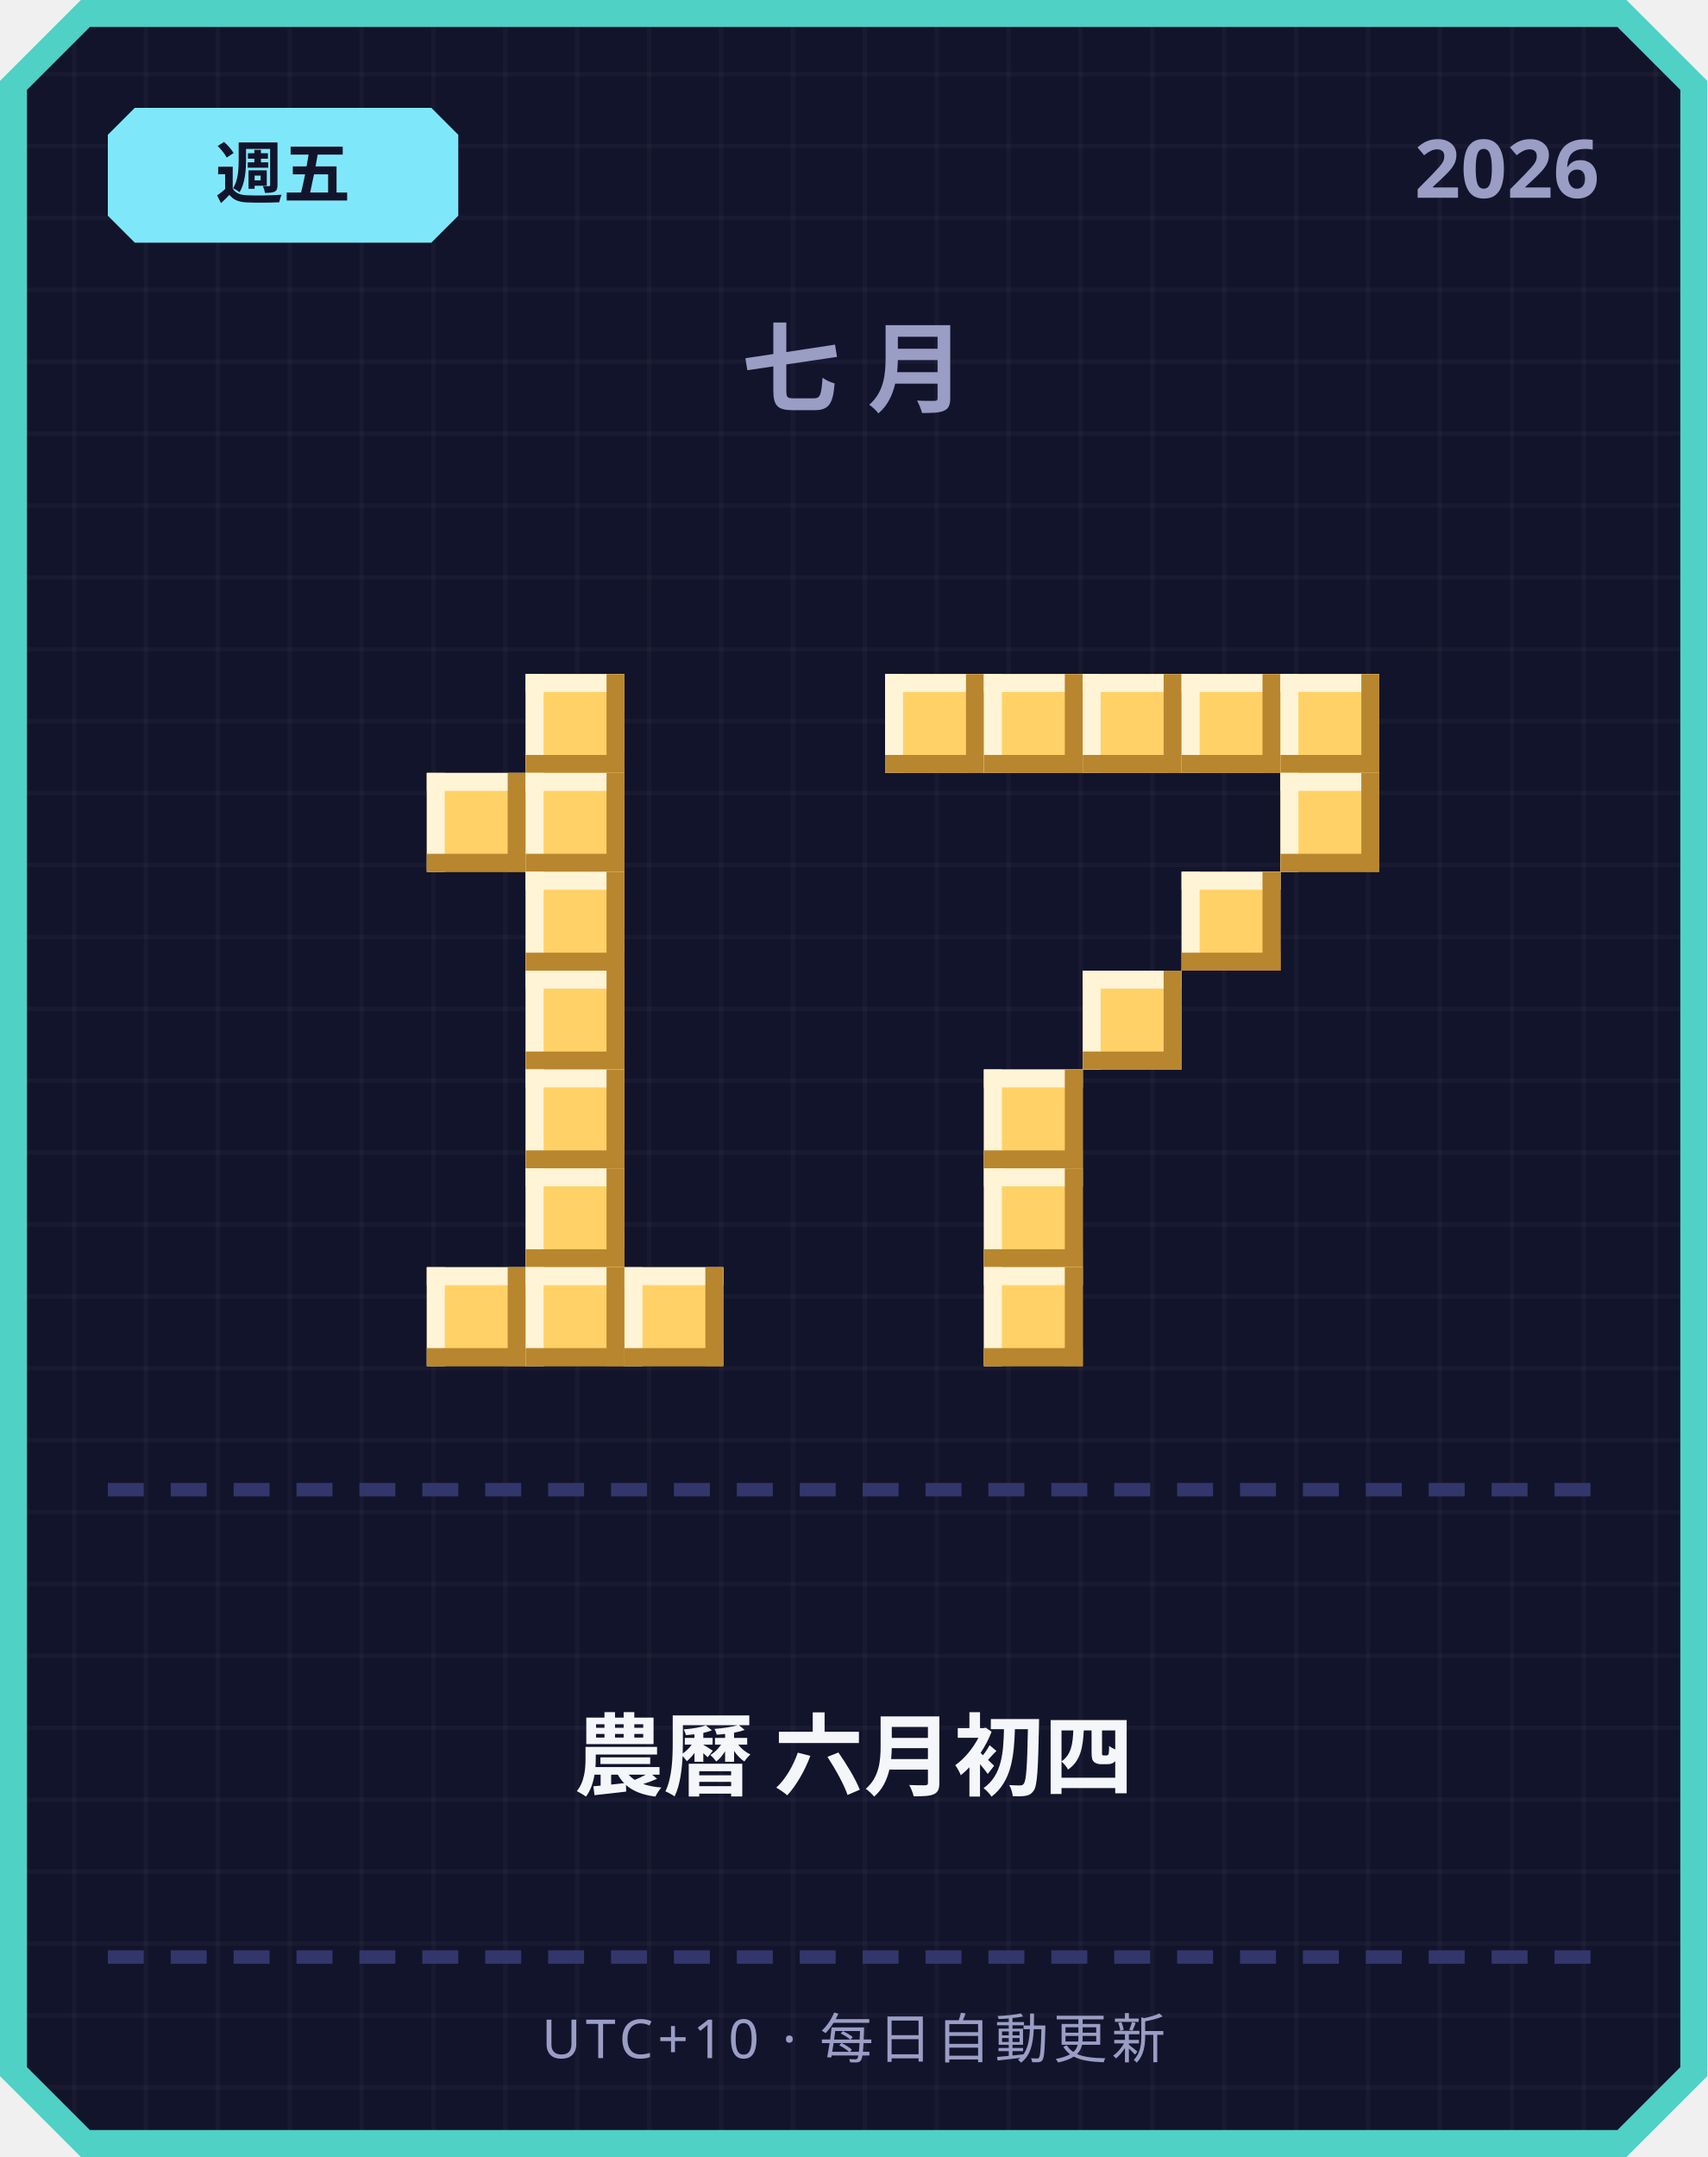
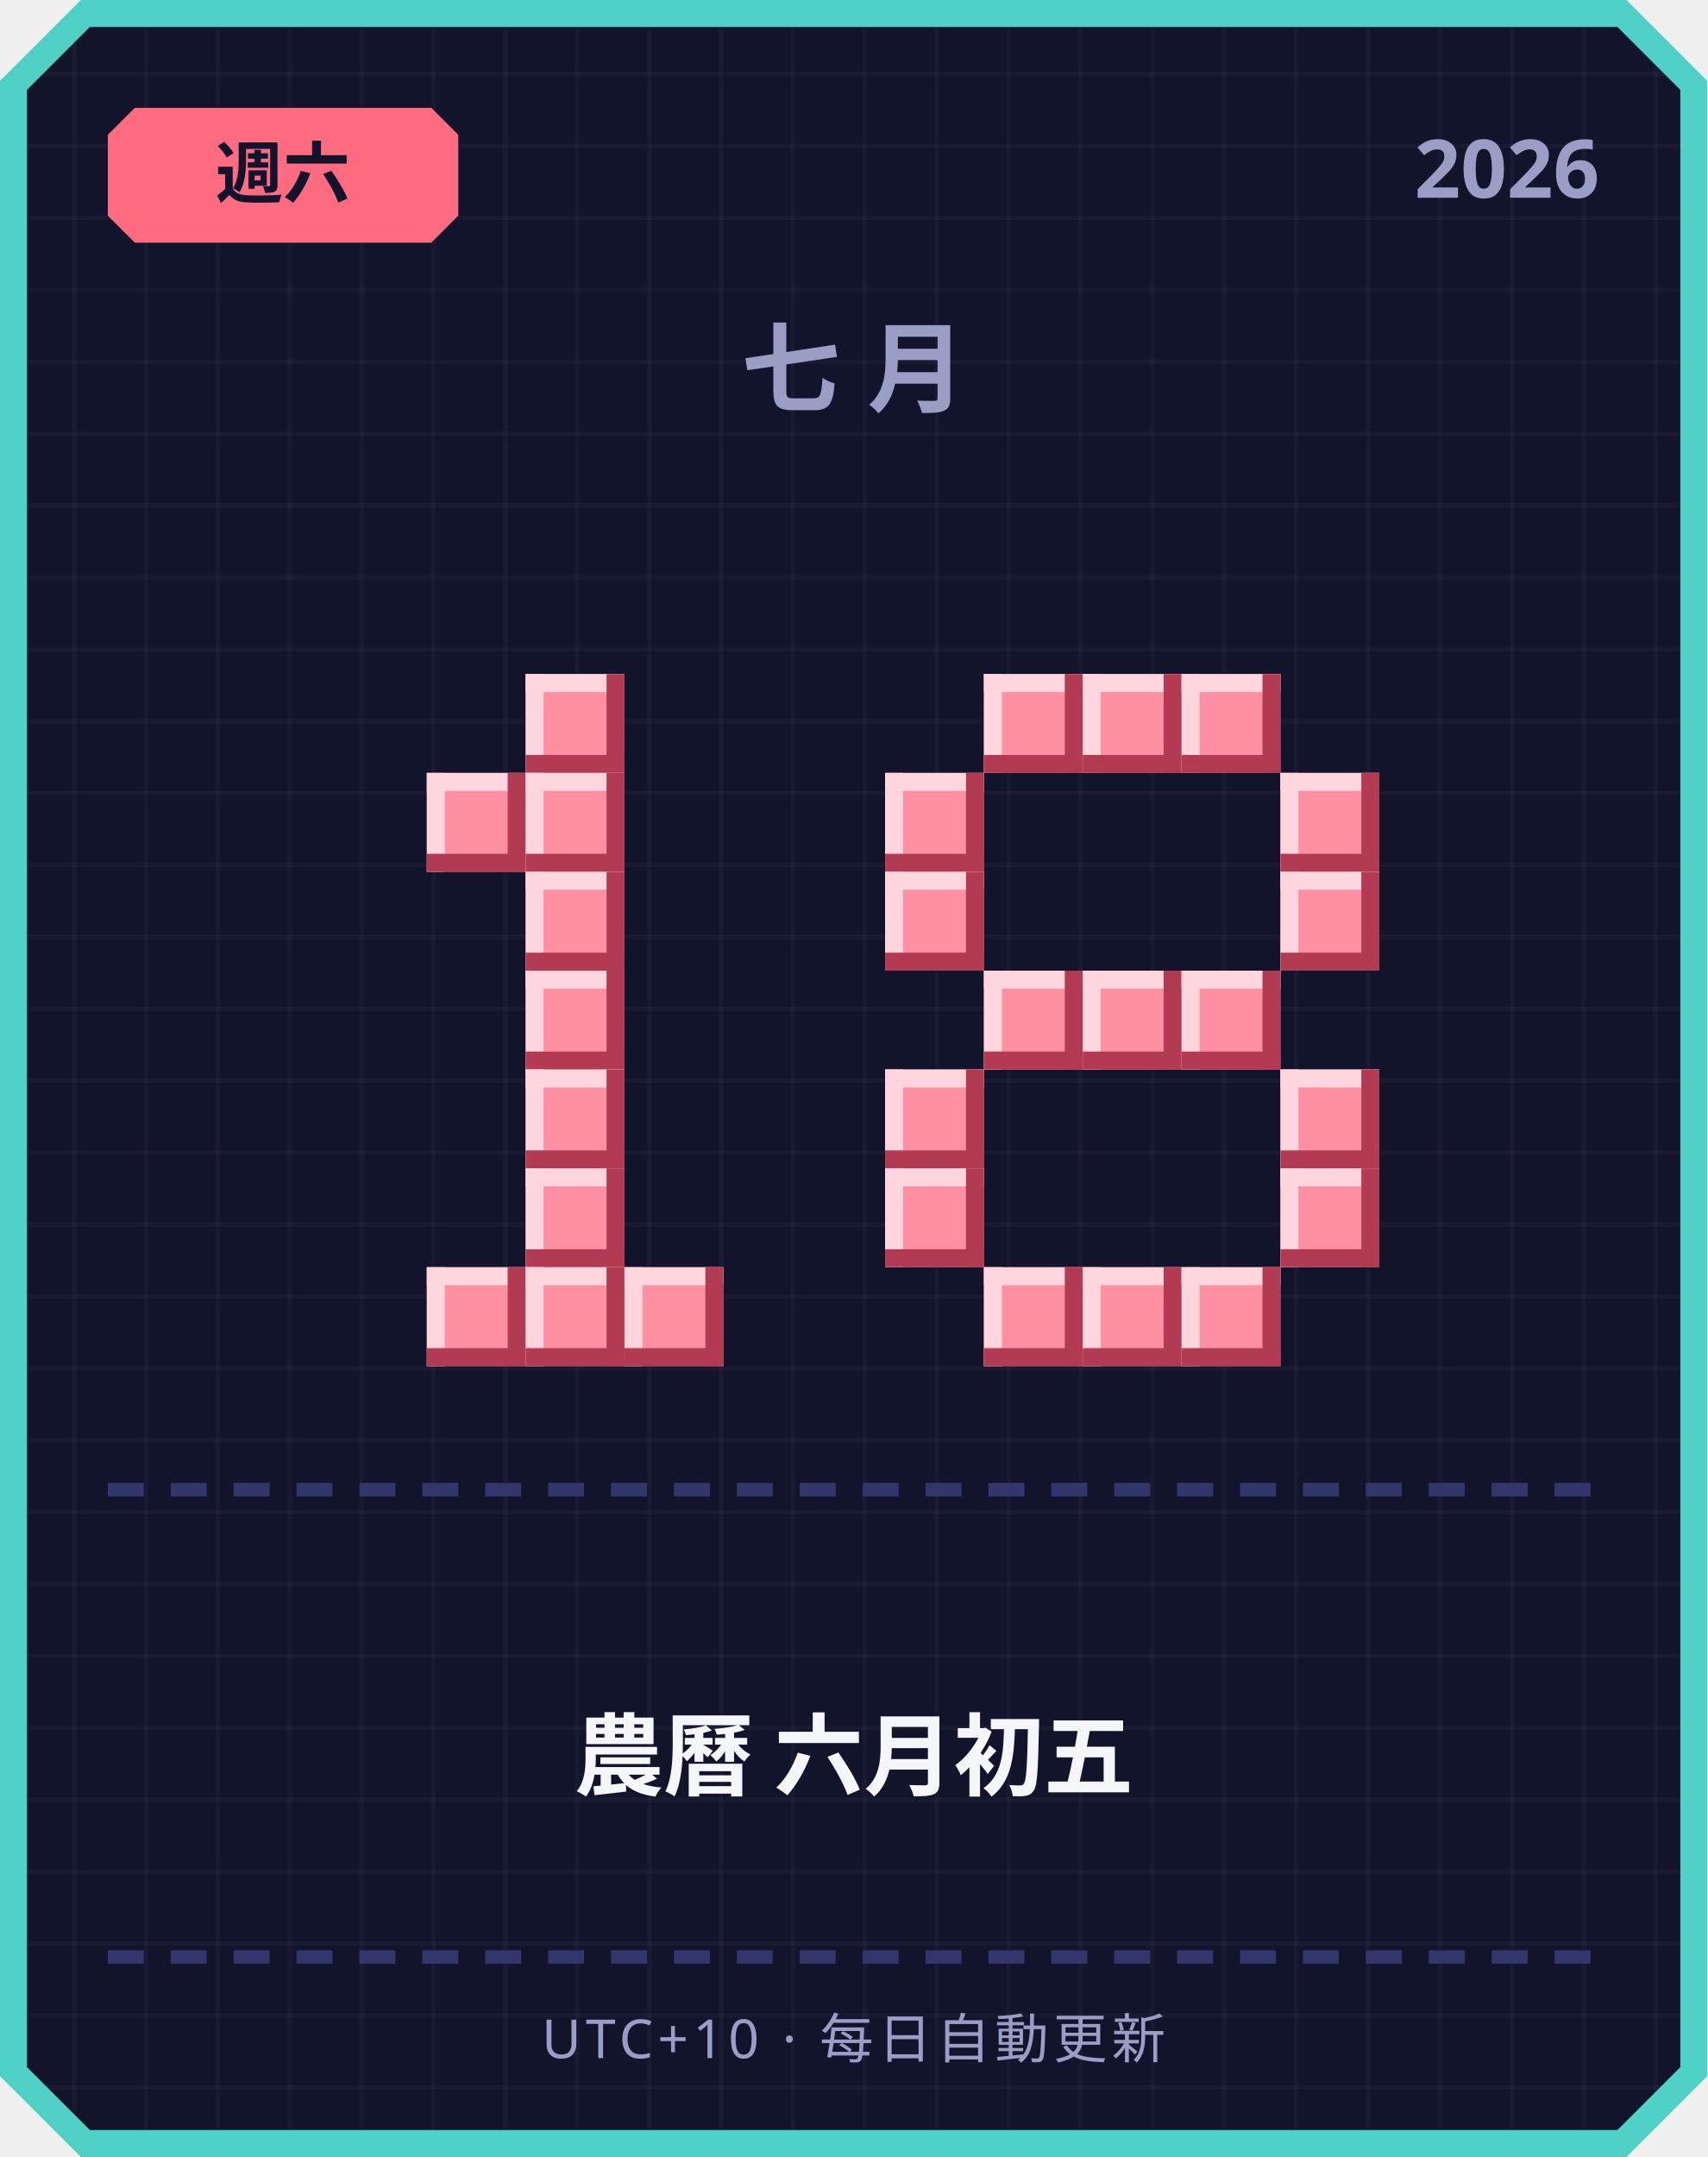
<svg xmlns="http://www.w3.org/2000/svg" width="380" height="480" viewBox="0 0 380 480">
  <defs>
    <pattern id="grid" width="16" height="16" patternUnits="userSpaceOnUse">
      <rect width="16" height="16" fill="#12142b" />
      <rect width="1" height="16" fill="#ffffff" opacity="0.03" />
      <rect width="16" height="1" fill="#ffffff" opacity="0.03" />
    </pattern>
  </defs>
  <path d="M 18,0 L 362,0 L 380,18 L 380,462 L 362,480 L 18,480 L 0,462 L 0,18 Z" fill="#4fd1c5" />
  <path d="M 20,6 L 360,6 L 374,20 L 374,460 L 360,474 L 20,474 L 6,460 L 6,20 Z" fill="url(#grid)" />
-   <path d="M 30,24 L 96,24 L 102,30 L 102,48 L 96,54 L 30,54 L 24,48 L 24,30 Z" fill="#7ee8fa" />
-   <text x="63" y="44" text-anchor="middle" font-family="'Segoe UI', sans-serif" font-size="15" font-weight="700" fill="#12142b">週五</text>
+   <path d="M 30,24 L 96,24 L 102,30 L 102,48 L 96,54 L 30,54 L 24,48 L 24,30 Z" fill="#ff6b81" />
+   <text x="63" y="44" text-anchor="middle" font-family="'Segoe UI', sans-serif" font-size="15" font-weight="700" fill="#12142b">週六</text>
  <text x="356" y="44" text-anchor="end" font-family="'Segoe UI', sans-serif" font-size="18" font-weight="700" fill="#9a9dc4">2026</text>
  <text x="190" y="90" text-anchor="middle" font-family="'Segoe UI', sans-serif" font-size="22" font-weight="700" letter-spacing="6" fill="#9a9dc4">七月</text>
-   <rect x="117" y="150" width="22" height="22" fill="#ffd166" />
-   <rect x="117" y="150" width="22" height="4" fill="#fff4d6" />
-   <rect x="117" y="150" width="4" height="22" fill="#fff4d6" />
-   <rect x="117" y="168" width="22" height="4" fill="#b8862e" />
-   <rect x="135" y="150" width="4" height="22" fill="#b8862e" />
-   <rect x="95" y="172" width="22" height="22" fill="#ffd166" />
-   <rect x="95" y="172" width="22" height="4" fill="#fff4d6" />
-   <rect x="95" y="172" width="4" height="22" fill="#fff4d6" />
-   <rect x="95" y="190" width="22" height="4" fill="#b8862e" />
-   <rect x="113" y="172" width="4" height="22" fill="#b8862e" />
-   <rect x="117" y="172" width="22" height="22" fill="#ffd166" />
-   <rect x="117" y="172" width="22" height="4" fill="#fff4d6" />
-   <rect x="117" y="172" width="4" height="22" fill="#fff4d6" />
-   <rect x="117" y="190" width="22" height="4" fill="#b8862e" />
-   <rect x="135" y="172" width="4" height="22" fill="#b8862e" />
-   <rect x="117" y="194" width="22" height="22" fill="#ffd166" />
-   <rect x="117" y="194" width="22" height="4" fill="#fff4d6" />
-   <rect x="117" y="194" width="4" height="22" fill="#fff4d6" />
-   <rect x="117" y="212" width="22" height="4" fill="#b8862e" />
-   <rect x="135" y="194" width="4" height="22" fill="#b8862e" />
-   <rect x="117" y="216" width="22" height="22" fill="#ffd166" />
-   <rect x="117" y="216" width="22" height="4" fill="#fff4d6" />
-   <rect x="117" y="216" width="4" height="22" fill="#fff4d6" />
-   <rect x="117" y="234" width="22" height="4" fill="#b8862e" />
-   <rect x="135" y="216" width="4" height="22" fill="#b8862e" />
-   <rect x="117" y="238" width="22" height="22" fill="#ffd166" />
-   <rect x="117" y="238" width="22" height="4" fill="#fff4d6" />
-   <rect x="117" y="238" width="4" height="22" fill="#fff4d6" />
-   <rect x="117" y="256" width="22" height="4" fill="#b8862e" />
-   <rect x="135" y="238" width="4" height="22" fill="#b8862e" />
-   <rect x="117" y="260" width="22" height="22" fill="#ffd166" />
-   <rect x="117" y="260" width="22" height="4" fill="#fff4d6" />
-   <rect x="117" y="260" width="4" height="22" fill="#fff4d6" />
-   <rect x="117" y="278" width="22" height="4" fill="#b8862e" />
-   <rect x="135" y="260" width="4" height="22" fill="#b8862e" />
-   <rect x="95" y="282" width="22" height="22" fill="#ffd166" />
-   <rect x="95" y="282" width="22" height="4" fill="#fff4d6" />
-   <rect x="95" y="282" width="4" height="22" fill="#fff4d6" />
-   <rect x="95" y="300" width="22" height="4" fill="#b8862e" />
-   <rect x="113" y="282" width="4" height="22" fill="#b8862e" />
-   <rect x="117" y="282" width="22" height="22" fill="#ffd166" />
-   <rect x="117" y="282" width="22" height="4" fill="#fff4d6" />
-   <rect x="117" y="282" width="4" height="22" fill="#fff4d6" />
-   <rect x="117" y="300" width="22" height="4" fill="#b8862e" />
-   <rect x="135" y="282" width="4" height="22" fill="#b8862e" />
-   <rect x="139" y="282" width="22" height="22" fill="#ffd166" />
-   <rect x="139" y="282" width="22" height="4" fill="#fff4d6" />
-   <rect x="139" y="282" width="4" height="22" fill="#fff4d6" />
-   <rect x="139" y="300" width="22" height="4" fill="#b8862e" />
-   <rect x="157" y="282" width="4" height="22" fill="#b8862e" />
-   <rect x="197" y="150" width="22" height="22" fill="#ffd166" />
-   <rect x="197" y="150" width="22" height="4" fill="#fff4d6" />
-   <rect x="197" y="150" width="4" height="22" fill="#fff4d6" />
-   <rect x="197" y="168" width="22" height="4" fill="#b8862e" />
-   <rect x="215" y="150" width="4" height="22" fill="#b8862e" />
-   <rect x="219" y="150" width="22" height="22" fill="#ffd166" />
-   <rect x="219" y="150" width="22" height="4" fill="#fff4d6" />
-   <rect x="219" y="150" width="4" height="22" fill="#fff4d6" />
-   <rect x="219" y="168" width="22" height="4" fill="#b8862e" />
-   <rect x="237" y="150" width="4" height="22" fill="#b8862e" />
-   <rect x="241" y="150" width="22" height="22" fill="#ffd166" />
-   <rect x="241" y="150" width="22" height="4" fill="#fff4d6" />
-   <rect x="241" y="150" width="4" height="22" fill="#fff4d6" />
-   <rect x="241" y="168" width="22" height="4" fill="#b8862e" />
-   <rect x="259" y="150" width="4" height="22" fill="#b8862e" />
-   <rect x="263" y="150" width="22" height="22" fill="#ffd166" />
-   <rect x="263" y="150" width="22" height="4" fill="#fff4d6" />
-   <rect x="263" y="150" width="4" height="22" fill="#fff4d6" />
-   <rect x="263" y="168" width="22" height="4" fill="#b8862e" />
-   <rect x="281" y="150" width="4" height="22" fill="#b8862e" />
-   <rect x="285" y="150" width="22" height="22" fill="#ffd166" />
-   <rect x="285" y="150" width="22" height="4" fill="#fff4d6" />
-   <rect x="285" y="150" width="4" height="22" fill="#fff4d6" />
-   <rect x="285" y="168" width="22" height="4" fill="#b8862e" />
-   <rect x="303" y="150" width="4" height="22" fill="#b8862e" />
-   <rect x="285" y="172" width="22" height="22" fill="#ffd166" />
-   <rect x="285" y="172" width="22" height="4" fill="#fff4d6" />
-   <rect x="285" y="172" width="4" height="22" fill="#fff4d6" />
-   <rect x="285" y="190" width="22" height="4" fill="#b8862e" />
-   <rect x="303" y="172" width="4" height="22" fill="#b8862e" />
-   <rect x="263" y="194" width="22" height="22" fill="#ffd166" />
-   <rect x="263" y="194" width="22" height="4" fill="#fff4d6" />
-   <rect x="263" y="194" width="4" height="22" fill="#fff4d6" />
-   <rect x="263" y="212" width="22" height="4" fill="#b8862e" />
-   <rect x="281" y="194" width="4" height="22" fill="#b8862e" />
-   <rect x="241" y="216" width="22" height="22" fill="#ffd166" />
-   <rect x="241" y="216" width="22" height="4" fill="#fff4d6" />
-   <rect x="241" y="216" width="4" height="22" fill="#fff4d6" />
-   <rect x="241" y="234" width="22" height="4" fill="#b8862e" />
-   <rect x="259" y="216" width="4" height="22" fill="#b8862e" />
-   <rect x="219" y="238" width="22" height="22" fill="#ffd166" />
-   <rect x="219" y="238" width="22" height="4" fill="#fff4d6" />
-   <rect x="219" y="238" width="4" height="22" fill="#fff4d6" />
-   <rect x="219" y="256" width="22" height="4" fill="#b8862e" />
-   <rect x="237" y="238" width="4" height="22" fill="#b8862e" />
-   <rect x="219" y="260" width="22" height="22" fill="#ffd166" />
-   <rect x="219" y="260" width="22" height="4" fill="#fff4d6" />
-   <rect x="219" y="260" width="4" height="22" fill="#fff4d6" />
-   <rect x="219" y="278" width="22" height="4" fill="#b8862e" />
-   <rect x="237" y="260" width="4" height="22" fill="#b8862e" />
-   <rect x="219" y="282" width="22" height="22" fill="#ffd166" />
-   <rect x="219" y="282" width="22" height="4" fill="#fff4d6" />
-   <rect x="219" y="282" width="4" height="22" fill="#fff4d6" />
-   <rect x="219" y="300" width="22" height="4" fill="#b8862e" />
-   <rect x="237" y="282" width="4" height="22" fill="#b8862e" />
+   <rect x="117" y="150" width="22" height="22" fill="#ff8fa3" />
+   <rect x="117" y="150" width="22" height="4" fill="#ffd6dd" />
+   <rect x="117" y="150" width="4" height="22" fill="#ffd6dd" />
+   <rect x="117" y="168" width="22" height="4" fill="#b23a52" />
+   <rect x="135" y="150" width="4" height="22" fill="#b23a52" />
+   <rect x="95" y="172" width="22" height="22" fill="#ff8fa3" />
+   <rect x="95" y="172" width="22" height="4" fill="#ffd6dd" />
+   <rect x="95" y="172" width="4" height="22" fill="#ffd6dd" />
+   <rect x="95" y="190" width="22" height="4" fill="#b23a52" />
+   <rect x="113" y="172" width="4" height="22" fill="#b23a52" />
+   <rect x="117" y="172" width="22" height="22" fill="#ff8fa3" />
+   <rect x="117" y="172" width="22" height="4" fill="#ffd6dd" />
+   <rect x="117" y="172" width="4" height="22" fill="#ffd6dd" />
+   <rect x="117" y="190" width="22" height="4" fill="#b23a52" />
+   <rect x="135" y="172" width="4" height="22" fill="#b23a52" />
+   <rect x="117" y="194" width="22" height="22" fill="#ff8fa3" />
+   <rect x="117" y="194" width="22" height="4" fill="#ffd6dd" />
+   <rect x="117" y="194" width="4" height="22" fill="#ffd6dd" />
+   <rect x="117" y="212" width="22" height="4" fill="#b23a52" />
+   <rect x="135" y="194" width="4" height="22" fill="#b23a52" />
+   <rect x="117" y="216" width="22" height="22" fill="#ff8fa3" />
+   <rect x="117" y="216" width="22" height="4" fill="#ffd6dd" />
+   <rect x="117" y="216" width="4" height="22" fill="#ffd6dd" />
+   <rect x="117" y="234" width="22" height="4" fill="#b23a52" />
+   <rect x="135" y="216" width="4" height="22" fill="#b23a52" />
+   <rect x="117" y="238" width="22" height="22" fill="#ff8fa3" />
+   <rect x="117" y="238" width="22" height="4" fill="#ffd6dd" />
+   <rect x="117" y="238" width="4" height="22" fill="#ffd6dd" />
+   <rect x="117" y="256" width="22" height="4" fill="#b23a52" />
+   <rect x="135" y="238" width="4" height="22" fill="#b23a52" />
+   <rect x="117" y="260" width="22" height="22" fill="#ff8fa3" />
+   <rect x="117" y="260" width="22" height="4" fill="#ffd6dd" />
+   <rect x="117" y="260" width="4" height="22" fill="#ffd6dd" />
+   <rect x="117" y="278" width="22" height="4" fill="#b23a52" />
+   <rect x="135" y="260" width="4" height="22" fill="#b23a52" />
+   <rect x="95" y="282" width="22" height="22" fill="#ff8fa3" />
+   <rect x="95" y="282" width="22" height="4" fill="#ffd6dd" />
+   <rect x="95" y="282" width="4" height="22" fill="#ffd6dd" />
+   <rect x="95" y="300" width="22" height="4" fill="#b23a52" />
+   <rect x="113" y="282" width="4" height="22" fill="#b23a52" />
+   <rect x="117" y="282" width="22" height="22" fill="#ff8fa3" />
+   <rect x="117" y="282" width="22" height="4" fill="#ffd6dd" />
+   <rect x="117" y="282" width="4" height="22" fill="#ffd6dd" />
+   <rect x="117" y="300" width="22" height="4" fill="#b23a52" />
+   <rect x="135" y="282" width="4" height="22" fill="#b23a52" />
+   <rect x="139" y="282" width="22" height="22" fill="#ff8fa3" />
+   <rect x="139" y="282" width="22" height="4" fill="#ffd6dd" />
+   <rect x="139" y="282" width="4" height="22" fill="#ffd6dd" />
+   <rect x="139" y="300" width="22" height="4" fill="#b23a52" />
+   <rect x="157" y="282" width="4" height="22" fill="#b23a52" />
+   <rect x="219" y="150" width="22" height="22" fill="#ff8fa3" />
+   <rect x="219" y="150" width="22" height="4" fill="#ffd6dd" />
+   <rect x="219" y="150" width="4" height="22" fill="#ffd6dd" />
+   <rect x="219" y="168" width="22" height="4" fill="#b23a52" />
+   <rect x="237" y="150" width="4" height="22" fill="#b23a52" />
+   <rect x="241" y="150" width="22" height="22" fill="#ff8fa3" />
+   <rect x="241" y="150" width="22" height="4" fill="#ffd6dd" />
+   <rect x="241" y="150" width="4" height="22" fill="#ffd6dd" />
+   <rect x="241" y="168" width="22" height="4" fill="#b23a52" />
+   <rect x="259" y="150" width="4" height="22" fill="#b23a52" />
+   <rect x="263" y="150" width="22" height="22" fill="#ff8fa3" />
+   <rect x="263" y="150" width="22" height="4" fill="#ffd6dd" />
+   <rect x="263" y="150" width="4" height="22" fill="#ffd6dd" />
+   <rect x="263" y="168" width="22" height="4" fill="#b23a52" />
+   <rect x="281" y="150" width="4" height="22" fill="#b23a52" />
+   <rect x="197" y="172" width="22" height="22" fill="#ff8fa3" />
+   <rect x="197" y="172" width="22" height="4" fill="#ffd6dd" />
+   <rect x="197" y="172" width="4" height="22" fill="#ffd6dd" />
+   <rect x="197" y="190" width="22" height="4" fill="#b23a52" />
+   <rect x="215" y="172" width="4" height="22" fill="#b23a52" />
+   <rect x="285" y="172" width="22" height="22" fill="#ff8fa3" />
+   <rect x="285" y="172" width="22" height="4" fill="#ffd6dd" />
+   <rect x="285" y="172" width="4" height="22" fill="#ffd6dd" />
+   <rect x="285" y="190" width="22" height="4" fill="#b23a52" />
+   <rect x="303" y="172" width="4" height="22" fill="#b23a52" />
+   <rect x="197" y="194" width="22" height="22" fill="#ff8fa3" />
+   <rect x="197" y="194" width="22" height="4" fill="#ffd6dd" />
+   <rect x="197" y="194" width="4" height="22" fill="#ffd6dd" />
+   <rect x="197" y="212" width="22" height="4" fill="#b23a52" />
+   <rect x="215" y="194" width="4" height="22" fill="#b23a52" />
+   <rect x="285" y="194" width="22" height="22" fill="#ff8fa3" />
+   <rect x="285" y="194" width="22" height="4" fill="#ffd6dd" />
+   <rect x="285" y="194" width="4" height="22" fill="#ffd6dd" />
+   <rect x="285" y="212" width="22" height="4" fill="#b23a52" />
+   <rect x="303" y="194" width="4" height="22" fill="#b23a52" />
+   <rect x="219" y="216" width="22" height="22" fill="#ff8fa3" />
+   <rect x="219" y="216" width="22" height="4" fill="#ffd6dd" />
+   <rect x="219" y="216" width="4" height="22" fill="#ffd6dd" />
+   <rect x="219" y="234" width="22" height="4" fill="#b23a52" />
+   <rect x="237" y="216" width="4" height="22" fill="#b23a52" />
+   <rect x="241" y="216" width="22" height="22" fill="#ff8fa3" />
+   <rect x="241" y="216" width="22" height="4" fill="#ffd6dd" />
+   <rect x="241" y="216" width="4" height="22" fill="#ffd6dd" />
+   <rect x="241" y="234" width="22" height="4" fill="#b23a52" />
+   <rect x="259" y="216" width="4" height="22" fill="#b23a52" />
+   <rect x="263" y="216" width="22" height="22" fill="#ff8fa3" />
+   <rect x="263" y="216" width="22" height="4" fill="#ffd6dd" />
+   <rect x="263" y="216" width="4" height="22" fill="#ffd6dd" />
+   <rect x="263" y="234" width="22" height="4" fill="#b23a52" />
+   <rect x="281" y="216" width="4" height="22" fill="#b23a52" />
+   <rect x="197" y="238" width="22" height="22" fill="#ff8fa3" />
+   <rect x="197" y="238" width="22" height="4" fill="#ffd6dd" />
+   <rect x="197" y="238" width="4" height="22" fill="#ffd6dd" />
+   <rect x="197" y="256" width="22" height="4" fill="#b23a52" />
+   <rect x="215" y="238" width="4" height="22" fill="#b23a52" />
+   <rect x="285" y="238" width="22" height="22" fill="#ff8fa3" />
+   <rect x="285" y="238" width="22" height="4" fill="#ffd6dd" />
+   <rect x="285" y="238" width="4" height="22" fill="#ffd6dd" />
+   <rect x="285" y="256" width="22" height="4" fill="#b23a52" />
+   <rect x="303" y="238" width="4" height="22" fill="#b23a52" />
+   <rect x="197" y="260" width="22" height="22" fill="#ff8fa3" />
+   <rect x="197" y="260" width="22" height="4" fill="#ffd6dd" />
+   <rect x="197" y="260" width="4" height="22" fill="#ffd6dd" />
+   <rect x="197" y="278" width="22" height="4" fill="#b23a52" />
+   <rect x="215" y="260" width="4" height="22" fill="#b23a52" />
+   <rect x="285" y="260" width="22" height="22" fill="#ff8fa3" />
+   <rect x="285" y="260" width="22" height="4" fill="#ffd6dd" />
+   <rect x="285" y="260" width="4" height="22" fill="#ffd6dd" />
+   <rect x="285" y="278" width="22" height="4" fill="#b23a52" />
+   <rect x="303" y="260" width="4" height="22" fill="#b23a52" />
+   <rect x="219" y="282" width="22" height="22" fill="#ff8fa3" />
+   <rect x="219" y="282" width="22" height="4" fill="#ffd6dd" />
+   <rect x="219" y="282" width="4" height="22" fill="#ffd6dd" />
+   <rect x="219" y="300" width="22" height="4" fill="#b23a52" />
+   <rect x="237" y="282" width="4" height="22" fill="#b23a52" />
+   <rect x="241" y="282" width="22" height="22" fill="#ff8fa3" />
+   <rect x="241" y="282" width="22" height="4" fill="#ffd6dd" />
+   <rect x="241" y="282" width="4" height="22" fill="#ffd6dd" />
+   <rect x="241" y="300" width="22" height="4" fill="#b23a52" />
+   <rect x="259" y="282" width="4" height="22" fill="#b23a52" />
+   <rect x="263" y="282" width="22" height="22" fill="#ff8fa3" />
+   <rect x="263" y="282" width="22" height="4" fill="#ffd6dd" />
+   <rect x="263" y="282" width="4" height="22" fill="#ffd6dd" />
+   <rect x="263" y="300" width="22" height="4" fill="#b23a52" />
+   <rect x="281" y="282" width="4" height="22" fill="#b23a52" />
  <rect x="24" y="330" width="8" height="3" fill="#33366b" />
  <rect x="38" y="330" width="8" height="3" fill="#33366b" />
  <rect x="52" y="330" width="8" height="3" fill="#33366b" />
  <rect x="66" y="330" width="8" height="3" fill="#33366b" />
  <rect x="80" y="330" width="8" height="3" fill="#33366b" />
  <rect x="94" y="330" width="8" height="3" fill="#33366b" />
  <rect x="108" y="330" width="8" height="3" fill="#33366b" />
  <rect x="122" y="330" width="8" height="3" fill="#33366b" />
  <rect x="136" y="330" width="8" height="3" fill="#33366b" />
  <rect x="150" y="330" width="8" height="3" fill="#33366b" />
  <rect x="164" y="330" width="8" height="3" fill="#33366b" />
  <rect x="178" y="330" width="8" height="3" fill="#33366b" />
  <rect x="192" y="330" width="8" height="3" fill="#33366b" />
  <rect x="206" y="330" width="8" height="3" fill="#33366b" />
  <rect x="220" y="330" width="8" height="3" fill="#33366b" />
  <rect x="234" y="330" width="8" height="3" fill="#33366b" />
  <rect x="248" y="330" width="8" height="3" fill="#33366b" />
  <rect x="262" y="330" width="8" height="3" fill="#33366b" />
  <rect x="276" y="330" width="8" height="3" fill="#33366b" />
  <rect x="290" y="330" width="8" height="3" fill="#33366b" />
  <rect x="304" y="330" width="8" height="3" fill="#33366b" />
  <rect x="318" y="330" width="8" height="3" fill="#33366b" />
  <rect x="332" y="330" width="8" height="3" fill="#33366b" />
  <rect x="346" y="330" width="8" height="3" fill="#33366b" />
-   <text x="190" y="398" text-anchor="middle" font-family="'Segoe UI', 'Microsoft JhengHei', sans-serif" font-size="20" font-weight="700" fill="#f5f6fa">農曆 六月初四</text>
+   <text x="190" y="398" text-anchor="middle" font-family="'Segoe UI', 'Microsoft JhengHei', sans-serif" font-size="20" font-weight="700" fill="#f5f6fa">農曆 六月初五</text>
  <rect x="24" y="434" width="8" height="3" fill="#33366b" />
  <rect x="38" y="434" width="8" height="3" fill="#33366b" />
  <rect x="52" y="434" width="8" height="3" fill="#33366b" />
  <rect x="66" y="434" width="8" height="3" fill="#33366b" />
  <rect x="80" y="434" width="8" height="3" fill="#33366b" />
  <rect x="94" y="434" width="8" height="3" fill="#33366b" />
  <rect x="108" y="434" width="8" height="3" fill="#33366b" />
  <rect x="122" y="434" width="8" height="3" fill="#33366b" />
  <rect x="136" y="434" width="8" height="3" fill="#33366b" />
  <rect x="150" y="434" width="8" height="3" fill="#33366b" />
  <rect x="164" y="434" width="8" height="3" fill="#33366b" />
  <rect x="178" y="434" width="8" height="3" fill="#33366b" />
  <rect x="192" y="434" width="8" height="3" fill="#33366b" />
  <rect x="206" y="434" width="8" height="3" fill="#33366b" />
  <rect x="220" y="434" width="8" height="3" fill="#33366b" />
  <rect x="234" y="434" width="8" height="3" fill="#33366b" />
  <rect x="248" y="434" width="8" height="3" fill="#33366b" />
  <rect x="262" y="434" width="8" height="3" fill="#33366b" />
  <rect x="276" y="434" width="8" height="3" fill="#33366b" />
  <rect x="290" y="434" width="8" height="3" fill="#33366b" />
  <rect x="304" y="434" width="8" height="3" fill="#33366b" />
  <rect x="318" y="434" width="8" height="3" fill="#33366b" />
  <rect x="332" y="434" width="8" height="3" fill="#33366b" />
  <rect x="346" y="434" width="8" height="3" fill="#33366b" />
  <text x="190" y="458" text-anchor="middle" font-family="'Segoe UI', sans-serif" font-size="12" letter-spacing="1" fill="#9a9dc4">UTC+10 · 每日自動更新</text>
</svg>
